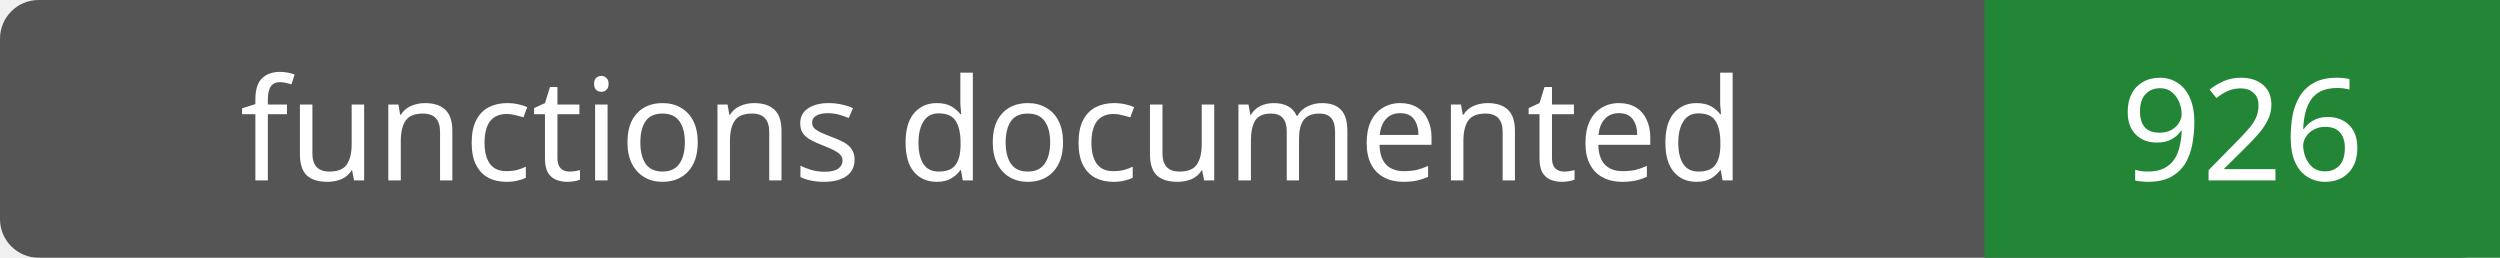
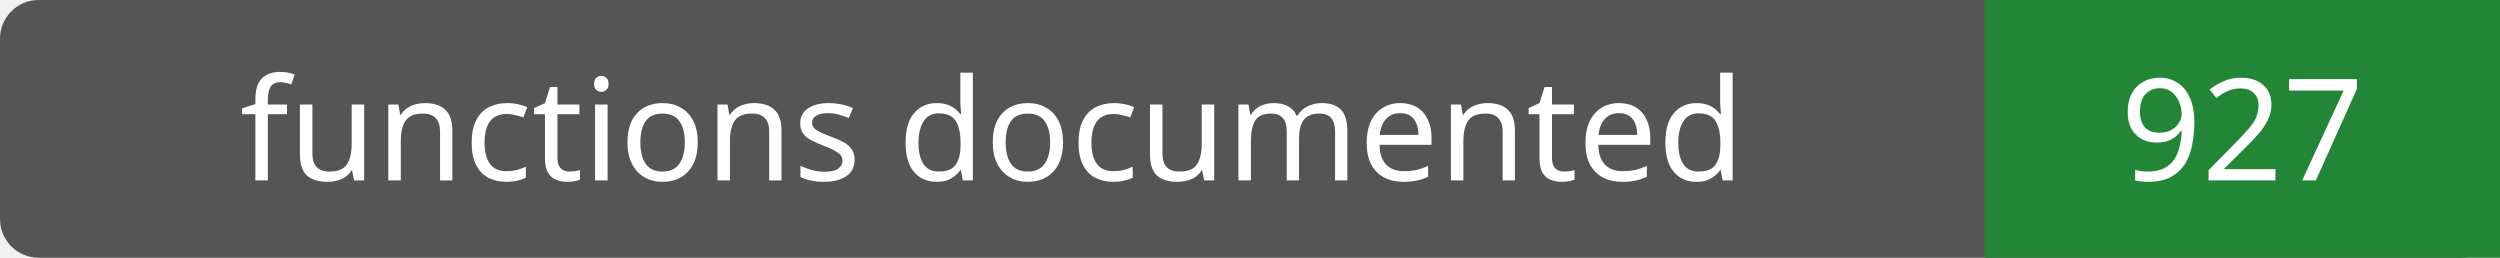
- <svg xmlns="http://www.w3.org/2000/svg" width="194" height="20" role="img" aria-label="functions documented: 926">
+ <svg xmlns="http://www.w3.org/2000/svg" width="194" height="20" role="img" aria-label="functions documented: 927">
  <rect width="194" height="20" rx="3" fill="#555" />
  <path fill="#238636" d="M154 0h40v20H154z" />
  <g fill="#fff" text-anchor="middle" font-family="Verdana,sans-serif" font-size="11">
    <text x="77.0" y="14">functions documented</text>
-     <text x="174.0" y="14">926</text>
+     <text x="174.0" y="14">927</text>
  </g>
</svg>
